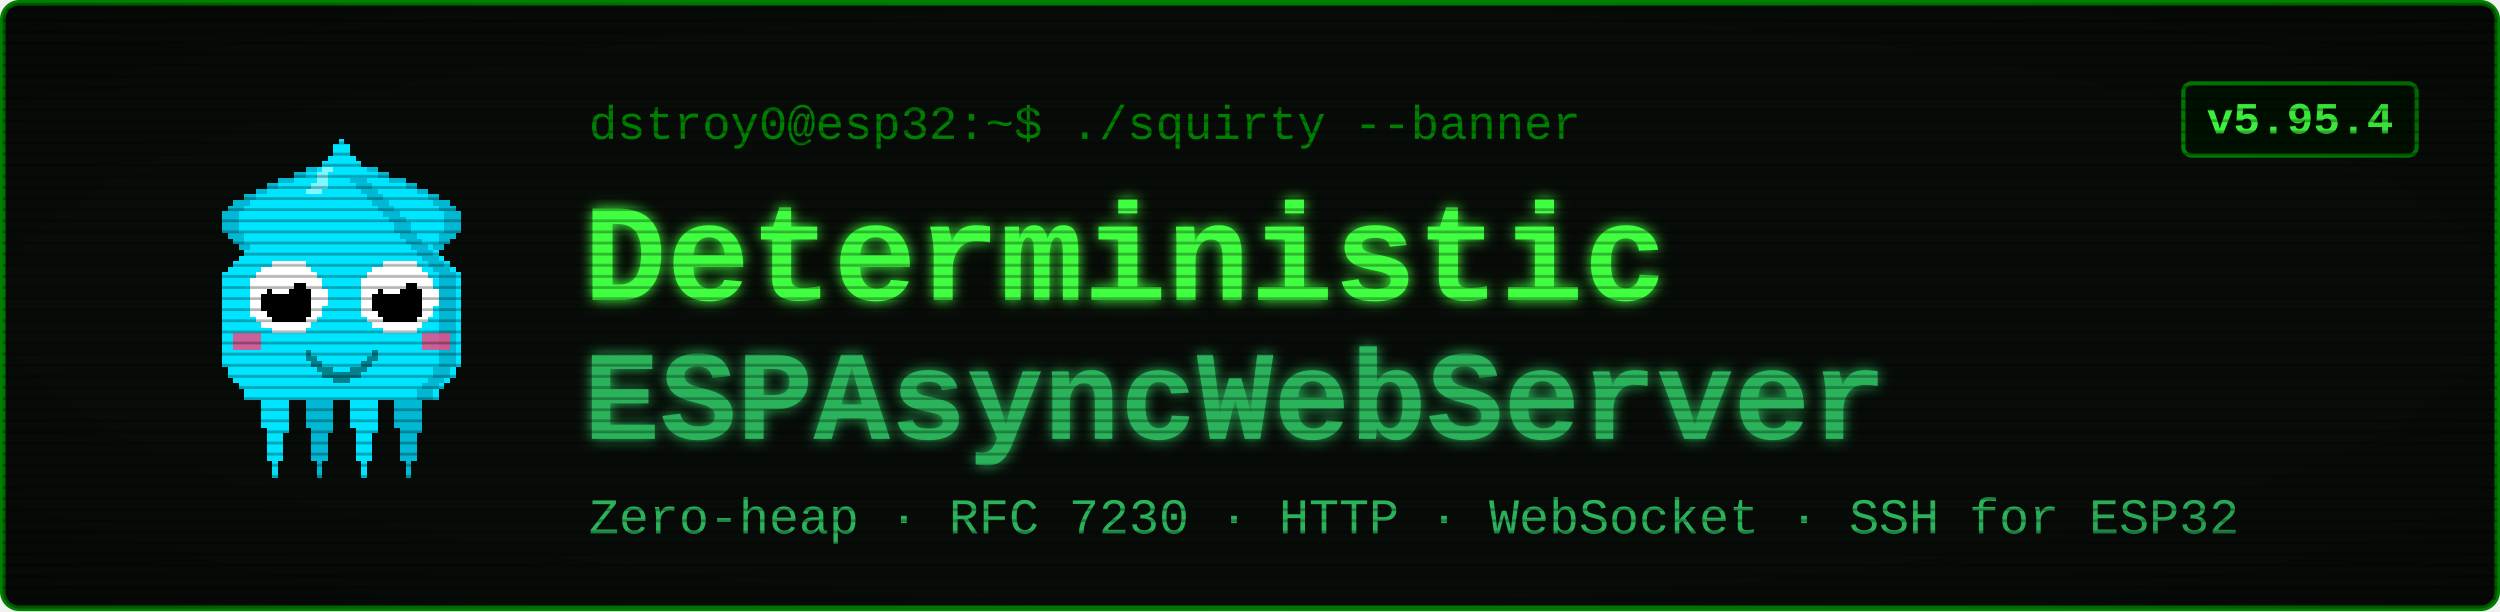
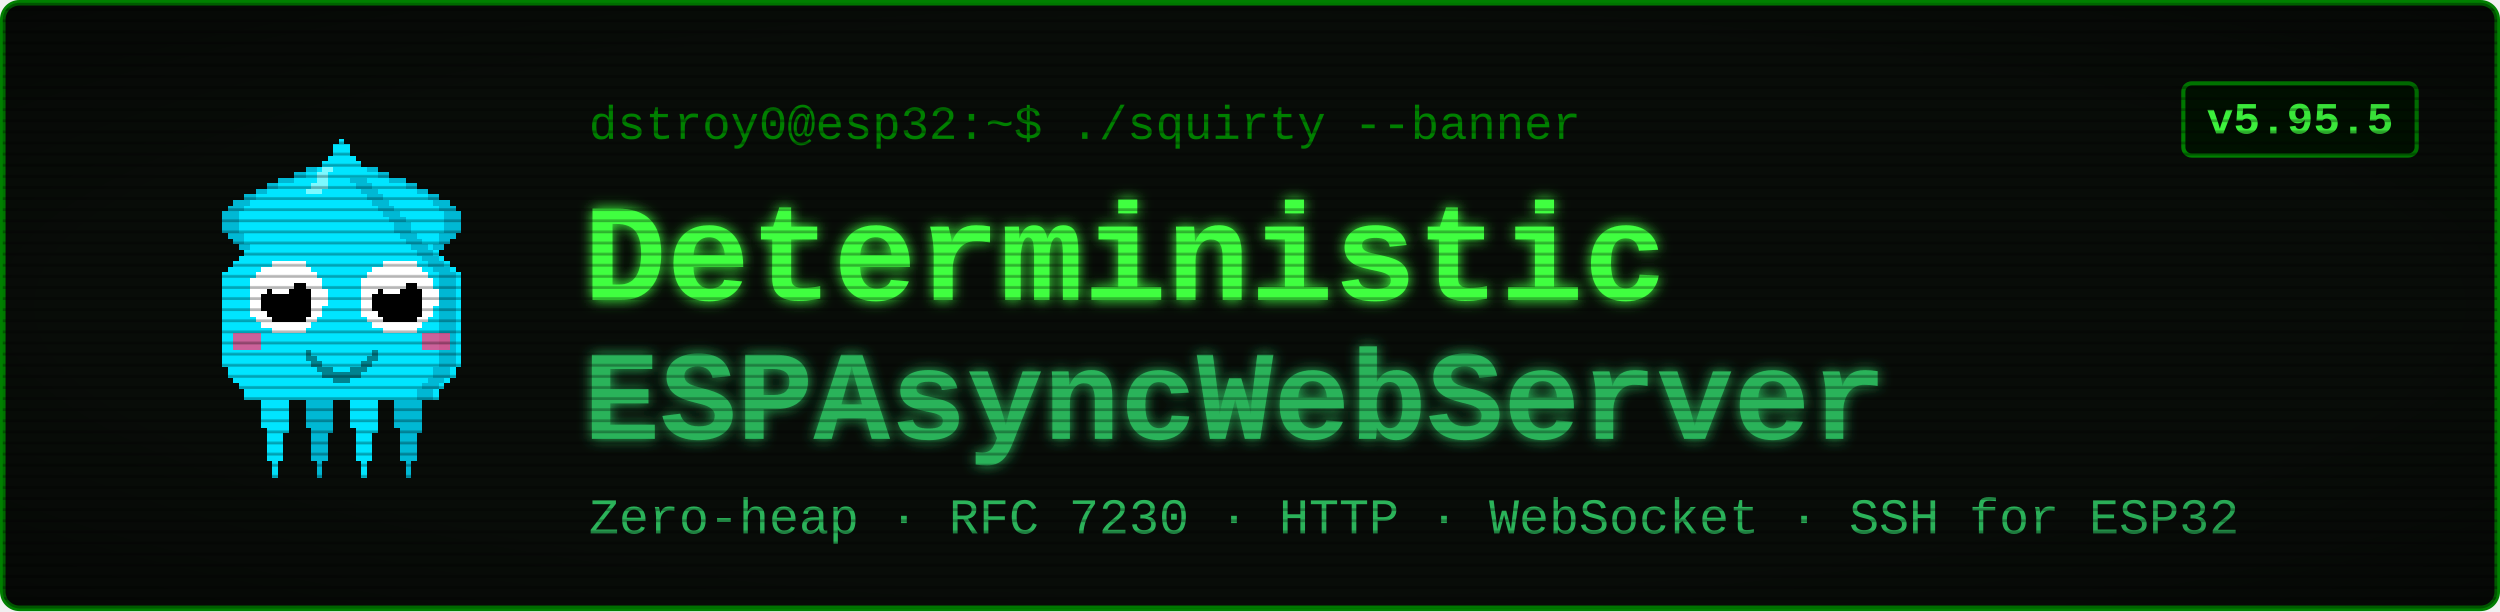
<svg xmlns="http://www.w3.org/2000/svg" viewBox="0 0 900 220" width="900" height="220" font-family="'Courier New', ui-monospace, monospace">
  <defs>
    <filter id="glow" x="-40%" y="-40%" width="180%" height="180%">
      <feGaussianBlur stdDeviation="2.4" result="b" />
      <feMerge>
        <feMergeNode in="b" />
        <feMergeNode in="SourceGraphic" />
      </feMerge>
    </filter>
    <pattern id="scan" width="4" height="4" patternUnits="userSpaceOnUse">
      <rect width="4" height="1" y="3" fill="#000000" opacity="0.28" />
    </pattern>
    <radialGradient id="vig" cx="50%" cy="50%" r="78%">
      <stop offset="58%" stop-color="#000000" stop-opacity="0" />
      <stop offset="100%" stop-color="#000000" stop-opacity="0.45" />
    </radialGradient>
  </defs>
  <rect x="1" y="1" width="898" height="218" rx="6" fill="#080c08" stroke="#008000" stroke-width="2" />
  <g transform="translate(58,46) scale(2)" shape-rendering="crispEdges">
    <rect x="29" y="6" width="1" height="1" fill="#00e5ff" />
    <rect x="26" y="7" width="3" height="1" fill="#00e5ff" />
    <rect x="24" y="8" width="4" height="1" fill="#00e5ff" />
    <rect x="21" y="9" width="7" height="1" fill="#00e5ff" />
    <rect x="19" y="10" width="8" height="1" fill="#00e5ff" />
    <rect x="17" y="11" width="9" height="1" fill="#00e5ff" />
    <rect x="15" y="12" width="10" height="1" fill="#00e5ff" />
    <rect x="13" y="13" width="11" height="1" fill="#00e5ff" />
    <rect x="12" y="14" width="11" height="1" fill="#00e5ff" />
    <rect x="11" y="15" width="11" height="1" fill="#00e5ff" />
    <rect x="11" y="16" width="10" height="1" fill="#00e5ff" />
    <rect x="11" y="17" width="9" height="1" fill="#00e5ff" />
    <rect x="11" y="18" width="9" height="1" fill="#00e5ff" />
    <rect x="12" y="19" width="7" height="1" fill="#00e5ff" />
    <rect x="13" y="20" width="5" height="1" fill="#00e5ff" />
    <rect x="14" y="21" width="3" height="1" fill="#00e5ff" />
    <rect x="15" y="22" width="1" height="1" fill="#00e5ff" />
    <rect x="29" y="6" width="3" height="1" fill="#00b8d4" />
    <rect x="26" y="7" width="3" height="1" fill="#00b8d4" />
    <rect x="24" y="8" width="2" height="1" fill="#00b8d4" />
    <rect x="21" y="9" width="3" height="1" fill="#00b8d4" />
    <rect x="19" y="10" width="2" height="1" fill="#00b8d4" />
    <rect x="17" y="11" width="2" height="1" fill="#00b8d4" />
    <rect x="15" y="12" width="2" height="1" fill="#00b8d4" />
    <rect x="13" y="13" width="3" height="1" fill="#00b8d4" />
    <rect x="12" y="14" width="3" height="1" fill="#00b8d4" />
    <rect x="11" y="15" width="3" height="1" fill="#00b8d4" />
    <rect x="11" y="16" width="3" height="1" fill="#00b8d4" />
    <rect x="11" y="17" width="3" height="1" fill="#00b8d4" />
    <rect x="11" y="18" width="3" height="1" fill="#00b8d4" />
    <rect x="12" y="19" width="3" height="1" fill="#00b8d4" />
    <rect x="13" y="20" width="2" height="1" fill="#00b8d4" />
    <rect x="14" y="21" width="2" height="1" fill="#00b8d4" />
    <rect x="15" y="22" width="2" height="1" fill="#00b8d4" />
    <rect x="35" y="6" width="1" height="1" fill="#00e5ff" />
    <rect x="36" y="7" width="3" height="1" fill="#00e5ff" />
    <rect x="37" y="8" width="4" height="1" fill="#00e5ff" />
    <rect x="37" y="9" width="7" height="1" fill="#00e5ff" />
    <rect x="38" y="10" width="8" height="1" fill="#00e5ff" />
    <rect x="39" y="11" width="9" height="1" fill="#00e5ff" />
    <rect x="40" y="12" width="10" height="1" fill="#00e5ff" />
    <rect x="41" y="13" width="11" height="1" fill="#00e5ff" />
    <rect x="42" y="14" width="11" height="1" fill="#00e5ff" />
    <rect x="43" y="15" width="11" height="1" fill="#00e5ff" />
    <rect x="44" y="16" width="10" height="1" fill="#00e5ff" />
    <rect x="45" y="17" width="9" height="1" fill="#00e5ff" />
    <rect x="45" y="18" width="9" height="1" fill="#00e5ff" />
    <rect x="46" y="19" width="7" height="1" fill="#00e5ff" />
    <rect x="47" y="20" width="5" height="1" fill="#00e5ff" />
    <rect x="48" y="21" width="3" height="1" fill="#00e5ff" />
    <rect x="49" y="22" width="1" height="1" fill="#00e5ff" />
    <rect x="33" y="6" width="3" height="1" fill="#00b8d4" />
    <rect x="36" y="7" width="3" height="1" fill="#00b8d4" />
    <rect x="39" y="8" width="2" height="1" fill="#00b8d4" />
    <rect x="41" y="9" width="3" height="1" fill="#00b8d4" />
    <rect x="44" y="10" width="2" height="1" fill="#00b8d4" />
    <rect x="46" y="11" width="2" height="1" fill="#00b8d4" />
    <rect x="48" y="12" width="2" height="1" fill="#00b8d4" />
    <rect x="49" y="13" width="3" height="1" fill="#00b8d4" />
    <rect x="50" y="14" width="3" height="1" fill="#00b8d4" />
    <rect x="51" y="15" width="3" height="1" fill="#00b8d4" />
    <rect x="51" y="16" width="3" height="1" fill="#00b8d4" />
    <rect x="51" y="17" width="3" height="1" fill="#00b8d4" />
    <rect x="51" y="18" width="3" height="1" fill="#00b8d4" />
    <rect x="50" y="19" width="3" height="1" fill="#00b8d4" />
    <rect x="50" y="20" width="2" height="1" fill="#00b8d4" />
    <rect x="49" y="21" width="2" height="1" fill="#00b8d4" />
    <rect x="48" y="22" width="2" height="1" fill="#00b8d4" />
    <rect x="17" y="46" width="7" height="1" fill="#00e5ff" />
    <rect x="17" y="47" width="7" height="1" fill="#00e5ff" />
    <rect x="17" y="48" width="7" height="1" fill="#00e5ff" />
    <rect x="18" y="49" width="5" height="1" fill="#00e5ff" />
    <rect x="18" y="50" width="5" height="1" fill="#00e5ff" />
    <rect x="18" y="51" width="5" height="1" fill="#00e5ff" />
    <rect x="18" y="52" width="5" height="1" fill="#00e5ff" />
    <rect x="18" y="53" width="5" height="1" fill="#00e5ff" />
    <rect x="19" y="54" width="4" height="1" fill="#00e5ff" />
    <rect x="19" y="55" width="3" height="1" fill="#00e5ff" />
    <rect x="19" y="56" width="3" height="1" fill="#00e5ff" />
    <rect x="19" y="57" width="3" height="1" fill="#00e5ff" />
    <rect x="19" y="58" width="3" height="1" fill="#00e5ff" />
    <rect x="19" y="59" width="3" height="1" fill="#00e5ff" />
    <rect x="20" y="60" width="1" height="1" fill="#00e5ff" />
    <rect x="20" y="61" width="1" height="1" fill="#00e5ff" />
    <rect x="20" y="62" width="1" height="1" fill="#00e5ff" />
    <rect x="25" y="46" width="7" height="1" fill="#00b8d4" />
    <rect x="25" y="47" width="7" height="1" fill="#00b8d4" />
    <rect x="25" y="48" width="7" height="1" fill="#00b8d4" />
    <rect x="26" y="49" width="5" height="1" fill="#00b8d4" />
    <rect x="26" y="50" width="5" height="1" fill="#00b8d4" />
    <rect x="26" y="51" width="5" height="1" fill="#00b8d4" />
    <rect x="26" y="52" width="5" height="1" fill="#00b8d4" />
    <rect x="26" y="53" width="5" height="1" fill="#00b8d4" />
    <rect x="27" y="54" width="4" height="1" fill="#00b8d4" />
    <rect x="27" y="55" width="3" height="1" fill="#00b8d4" />
    <rect x="27" y="56" width="3" height="1" fill="#00b8d4" />
    <rect x="27" y="57" width="3" height="1" fill="#00b8d4" />
    <rect x="27" y="58" width="3" height="1" fill="#00b8d4" />
    <rect x="27" y="59" width="3" height="1" fill="#00b8d4" />
    <rect x="28" y="60" width="1" height="1" fill="#00b8d4" />
    <rect x="28" y="61" width="1" height="1" fill="#00b8d4" />
    <rect x="28" y="62" width="1" height="1" fill="#00b8d4" />
    <rect x="33" y="46" width="7" height="1" fill="#00e5ff" />
    <rect x="33" y="47" width="7" height="1" fill="#00e5ff" />
    <rect x="33" y="48" width="7" height="1" fill="#00e5ff" />
    <rect x="34" y="49" width="5" height="1" fill="#00e5ff" />
    <rect x="34" y="50" width="5" height="1" fill="#00e5ff" />
    <rect x="34" y="51" width="5" height="1" fill="#00e5ff" />
    <rect x="34" y="52" width="5" height="1" fill="#00e5ff" />
    <rect x="34" y="53" width="5" height="1" fill="#00e5ff" />
    <rect x="35" y="54" width="4" height="1" fill="#00e5ff" />
    <rect x="35" y="55" width="3" height="1" fill="#00e5ff" />
    <rect x="35" y="56" width="3" height="1" fill="#00e5ff" />
    <rect x="35" y="57" width="3" height="1" fill="#00e5ff" />
    <rect x="35" y="58" width="3" height="1" fill="#00e5ff" />
    <rect x="35" y="59" width="3" height="1" fill="#00e5ff" />
    <rect x="36" y="60" width="1" height="1" fill="#00e5ff" />
    <rect x="36" y="61" width="1" height="1" fill="#00e5ff" />
    <rect x="36" y="62" width="1" height="1" fill="#00e5ff" />
    <rect x="41" y="46" width="7" height="1" fill="#00b8d4" />
    <rect x="41" y="47" width="7" height="1" fill="#00b8d4" />
    <rect x="41" y="48" width="7" height="1" fill="#00b8d4" />
    <rect x="42" y="49" width="5" height="1" fill="#00b8d4" />
    <rect x="42" y="50" width="5" height="1" fill="#00b8d4" />
    <rect x="42" y="51" width="5" height="1" fill="#00b8d4" />
    <rect x="42" y="52" width="5" height="1" fill="#00b8d4" />
    <rect x="42" y="53" width="5" height="1" fill="#00b8d4" />
    <rect x="43" y="54" width="4" height="1" fill="#00b8d4" />
    <rect x="43" y="55" width="3" height="1" fill="#00b8d4" />
    <rect x="43" y="56" width="3" height="1" fill="#00b8d4" />
    <rect x="43" y="57" width="3" height="1" fill="#00b8d4" />
    <rect x="43" y="58" width="3" height="1" fill="#00b8d4" />
    <rect x="43" y="59" width="3" height="1" fill="#00b8d4" />
    <rect x="44" y="60" width="1" height="1" fill="#00b8d4" />
    <rect x="44" y="61" width="1" height="1" fill="#00b8d4" />
    <rect x="44" y="62" width="1" height="1" fill="#00b8d4" />
    <rect x="32" y="2" width="1" height="1" fill="#00e5ff" />
    <rect x="31" y="3" width="3" height="1" fill="#00e5ff" />
    <rect x="31" y="4" width="3" height="1" fill="#00e5ff" />
    <rect x="30" y="5" width="5" height="1" fill="#00e5ff" />
    <rect x="29" y="6" width="7" height="1" fill="#00e5ff" />
    <rect x="28" y="7" width="9" height="1" fill="#00e5ff" />
    <rect x="27" y="8" width="11" height="1" fill="#00e5ff" />
    <rect x="27" y="9" width="11" height="1" fill="#00e5ff" />
    <rect x="26" y="10" width="13" height="1" fill="#00e5ff" />
    <rect x="25" y="11" width="15" height="1" fill="#00e5ff" />
    <rect x="24" y="12" width="17" height="1" fill="#00e5ff" />
    <rect x="23" y="13" width="19" height="1" fill="#00e5ff" />
    <rect x="22" y="14" width="21" height="1" fill="#00e5ff" />
    <rect x="21" y="15" width="23" height="1" fill="#00e5ff" />
    <rect x="20" y="16" width="25" height="1" fill="#00e5ff" />
    <rect x="19" y="17" width="27" height="1" fill="#00e5ff" />
    <rect x="19" y="18" width="27" height="1" fill="#00e5ff" />
    <rect x="18" y="19" width="29" height="1" fill="#00e5ff" />
    <rect x="17" y="20" width="31" height="1" fill="#00e5ff" />
    <rect x="16" y="21" width="33" height="1" fill="#00e5ff" />
    <rect x="15" y="22" width="35" height="1" fill="#00e5ff" />
    <rect x="14" y="23" width="37" height="1" fill="#00e5ff" />
    <rect x="13" y="24" width="39" height="1" fill="#00e5ff" />
    <rect x="12" y="25" width="41" height="1" fill="#00e5ff" />
    <rect x="11" y="26" width="43" height="1" fill="#00e5ff" />
    <rect x="11" y="27" width="43" height="1" fill="#00e5ff" />
    <rect x="11" y="28" width="43" height="1" fill="#00e5ff" />
    <rect x="11" y="29" width="43" height="1" fill="#00e5ff" />
    <rect x="11" y="30" width="43" height="1" fill="#00e5ff" />
    <rect x="11" y="31" width="43" height="1" fill="#00e5ff" />
    <rect x="11" y="32" width="43" height="1" fill="#00e5ff" />
    <rect x="11" y="33" width="43" height="1" fill="#00e5ff" />
    <rect x="11" y="34" width="43" height="1" fill="#00e5ff" />
    <rect x="11" y="35" width="43" height="1" fill="#00e5ff" />
    <rect x="11" y="36" width="43" height="1" fill="#00e5ff" />
    <rect x="11" y="37" width="43" height="1" fill="#00e5ff" />
    <rect x="11" y="38" width="43" height="1" fill="#00e5ff" />
    <rect x="11" y="39" width="43" height="1" fill="#00e5ff" />
    <rect x="11" y="40" width="43" height="1" fill="#00e5ff" />
    <rect x="11" y="41" width="43" height="1" fill="#00e5ff" />
    <rect x="11" y="42" width="43" height="1" fill="#00e5ff" />
    <rect x="12" y="43" width="41" height="1" fill="#00e5ff" />
    <rect x="12" y="44" width="41" height="1" fill="#00e5ff" />
    <rect x="13" y="45" width="39" height="1" fill="#00e5ff" />
    <rect x="14" y="46" width="37" height="1" fill="#00e5ff" />
    <rect x="15" y="47" width="35" height="1" fill="#00e5ff" />
    <rect x="15" y="48" width="35" height="1" fill="#00e5ff" />
    <rect x="34" y="9" width="3" height="1" fill="#00b8d4" />
    <rect x="35" y="10" width="3" height="1" fill="#00b8d4" />
    <rect x="36" y="11" width="3" height="1" fill="#00b8d4" />
    <rect x="37" y="12" width="3" height="1" fill="#00b8d4" />
    <rect x="38" y="13" width="3" height="1" fill="#00b8d4" />
    <rect x="39" y="14" width="3" height="1" fill="#00b8d4" />
    <rect x="40" y="15" width="3" height="1" fill="#00b8d4" />
    <rect x="41" y="16" width="3" height="1" fill="#00b8d4" />
    <rect x="42" y="17" width="3" height="1" fill="#00b8d4" />
    <rect x="42" y="18" width="3" height="1" fill="#00b8d4" />
    <rect x="43" y="19" width="3" height="1" fill="#00b8d4" />
    <rect x="44" y="20" width="3" height="1" fill="#00b8d4" />
    <rect x="45" y="21" width="3" height="1" fill="#00b8d4" />
    <rect x="46" y="22" width="3" height="1" fill="#00b8d4" />
    <rect x="47" y="23" width="3" height="1" fill="#00b8d4" />
    <rect x="48" y="24" width="3" height="1" fill="#00b8d4" />
    <rect x="49" y="25" width="3" height="1" fill="#00b8d4" />
    <rect x="50" y="26" width="3" height="1" fill="#00b8d4" />
    <rect x="50" y="27" width="3" height="1" fill="#00b8d4" />
    <rect x="50" y="28" width="3" height="1" fill="#00b8d4" />
    <rect x="50" y="29" width="3" height="1" fill="#00b8d4" />
    <rect x="50" y="30" width="3" height="1" fill="#00b8d4" />
    <rect x="50" y="31" width="3" height="1" fill="#00b8d4" />
    <rect x="50" y="32" width="3" height="1" fill="#00b8d4" />
    <rect x="50" y="33" width="3" height="1" fill="#00b8d4" />
    <rect x="50" y="34" width="3" height="1" fill="#00b8d4" />
    <rect x="50" y="35" width="3" height="1" fill="#00b8d4" />
    <rect x="50" y="36" width="3" height="1" fill="#00b8d4" />
    <rect x="50" y="37" width="3" height="1" fill="#00b8d4" />
    <rect x="50" y="38" width="3" height="1" fill="#00b8d4" />
    <rect x="50" y="39" width="3" height="1" fill="#00b8d4" />
    <rect x="50" y="40" width="3" height="1" fill="#00b8d4" />
    <rect x="50" y="41" width="3" height="1" fill="#00b8d4" />
    <rect x="50" y="42" width="3" height="1" fill="#00b8d4" />
    <rect x="49" y="43" width="3" height="1" fill="#00b8d4" />
    <rect x="49" y="44" width="3" height="1" fill="#00b8d4" />
    <rect x="48" y="45" width="3" height="1" fill="#00b8d4" />
    <rect x="47" y="46" width="3" height="1" fill="#00b8d4" />
    <rect x="46" y="47" width="3" height="1" fill="#00b8d4" />
    <rect x="46" y="48" width="3" height="1" fill="#00b8d4" />
    <rect x="29" y="7" width="2" height="1" fill="#7df9ff" />
    <rect x="28" y="8" width="2" height="1" fill="#7df9ff" />
    <rect x="28" y="9" width="2" height="1" fill="#7df9ff" />
    <rect x="27" y="10" width="3" height="1" fill="#7df9ff" />
    <rect x="26" y="11" width="3" height="1" fill="#7df9ff" />
    <rect x="13" y="37" width="5" height="3" fill="#ff4081" opacity="0.8" />
    <rect x="47" y="37" width="5" height="3" fill="#ff4081" opacity="0.8" />
    <rect x="20" y="24" width="6" height="1" fill="#ffffff" />
    <rect x="18" y="25" width="9" height="1" fill="#ffffff" />
    <rect x="17" y="26" width="11" height="1" fill="#ffffff" />
    <rect x="16" y="27" width="13" height="1" fill="#ffffff" />
    <rect x="16" y="28" width="13" height="1" fill="#ffffff" />
    <rect x="16" y="29" width="14" height="1" fill="#ffffff" />
    <rect x="16" y="30" width="14" height="1" fill="#ffffff" />
    <rect x="16" y="31" width="14" height="1" fill="#ffffff" />
    <rect x="16" y="32" width="13" height="1" fill="#ffffff" />
    <rect x="16" y="33" width="13" height="1" fill="#ffffff" />
    <rect x="17" y="34" width="11" height="1" fill="#ffffff" />
    <rect x="18" y="35" width="9" height="1" fill="#ffffff" />
    <rect x="20" y="36" width="6" height="1" fill="#ffffff" />
    <rect x="20" y="28" width="6" height="1" fill="#000000" />
    <rect x="19" y="29" width="8" height="1" fill="#000000" />
    <rect x="18" y="30" width="9" height="1" fill="#000000" />
    <rect x="18" y="31" width="9" height="1" fill="#000000" />
    <rect x="18" y="32" width="9" height="1" fill="#000000" />
    <rect x="19" y="33" width="8" height="1" fill="#000000" />
    <rect x="20" y="34" width="6" height="1" fill="#000000" />
    <rect x="20" y="27" width="3" height="1" fill="#ffffff" />
    <rect x="20" y="28" width="4" height="1" fill="#ffffff" />
    <rect x="20" y="29" width="3" height="1" fill="#ffffff" />
    <rect x="40" y="24" width="6" height="1" fill="#ffffff" />
    <rect x="38" y="25" width="9" height="1" fill="#ffffff" />
    <rect x="37" y="26" width="11" height="1" fill="#ffffff" />
    <rect x="36" y="27" width="13" height="1" fill="#ffffff" />
    <rect x="36" y="28" width="13" height="1" fill="#ffffff" />
    <rect x="36" y="29" width="14" height="1" fill="#ffffff" />
    <rect x="36" y="30" width="14" height="1" fill="#ffffff" />
    <rect x="36" y="31" width="14" height="1" fill="#ffffff" />
    <rect x="36" y="32" width="13" height="1" fill="#ffffff" />
    <rect x="36" y="33" width="13" height="1" fill="#ffffff" />
    <rect x="37" y="34" width="11" height="1" fill="#ffffff" />
    <rect x="38" y="35" width="9" height="1" fill="#ffffff" />
    <rect x="40" y="36" width="6" height="1" fill="#ffffff" />
    <rect x="40" y="28" width="6" height="1" fill="#000000" />
    <rect x="39" y="29" width="8" height="1" fill="#000000" />
    <rect x="38" y="30" width="9" height="1" fill="#000000" />
    <rect x="38" y="31" width="9" height="1" fill="#000000" />
    <rect x="38" y="32" width="9" height="1" fill="#000000" />
    <rect x="39" y="33" width="8" height="1" fill="#000000" />
    <rect x="40" y="34" width="6" height="1" fill="#000000" />
    <rect x="40" y="27" width="3" height="1" fill="#ffffff" />
    <rect x="40" y="28" width="4" height="1" fill="#ffffff" />
    <rect x="40" y="29" width="3" height="1" fill="#ffffff" />
    <rect x="26" y="40" width="1" height="2" fill="#00838f" />
    <rect x="27" y="41" width="1" height="2" fill="#00838f" />
    <rect x="28" y="42" width="1" height="2" fill="#00838f" />
    <rect x="29" y="43" width="1" height="2" fill="#00838f" />
    <rect x="30" y="43" width="1" height="2" fill="#00838f" />
    <rect x="31" y="44" width="1" height="2" fill="#00838f" />
    <rect x="32" y="44" width="1" height="2" fill="#00838f" />
    <rect x="33" y="44" width="1" height="2" fill="#00838f" />
    <rect x="34" y="43" width="1" height="2" fill="#00838f" />
    <rect x="35" y="43" width="1" height="2" fill="#00838f" />
    <rect x="36" y="42" width="1" height="2" fill="#00838f" />
    <rect x="37" y="41" width="1" height="2" fill="#00838f" />
    <rect x="38" y="40" width="1" height="2" fill="#00838f" />
  </g>
  <text x="212" y="50" font-size="17" fill="#008000">dstroy0@esp32:~$ ./squirty --banner</text>
  <text x="210" y="108" font-size="50" font-weight="700" fill="#40ff40" filter="url(#glow)">Deterministic</text>
  <text x="210" y="158" font-size="46" font-weight="700" fill="#2bb35a" filter="url(#glow)">ESPAsyncWebServer</text>
  <text x="212" y="192" font-size="18" fill="#2bb35a">Zero-heap · RFC 7230 · HTTP · WebSocket · SSH for ESP32</text>
  <rect x="786" y="30" width="84" height="26" rx="3" fill="#001100" stroke="#008000" stroke-width="1.5" />
-   <text x="828" y="48" font-size="16" font-weight="700" fill="#40ff40" text-anchor="middle">v5.95.4</text>
+   <text x="828" y="48" font-size="16" font-weight="700" fill="#40ff40" text-anchor="middle">v5.95.5</text>
  <rect x="1" y="1" width="898" height="218" rx="6" fill="url(#scan)" />
  <rect x="1" y="1" width="898" height="218" rx="6" fill="url(#vig)" />
</svg>
